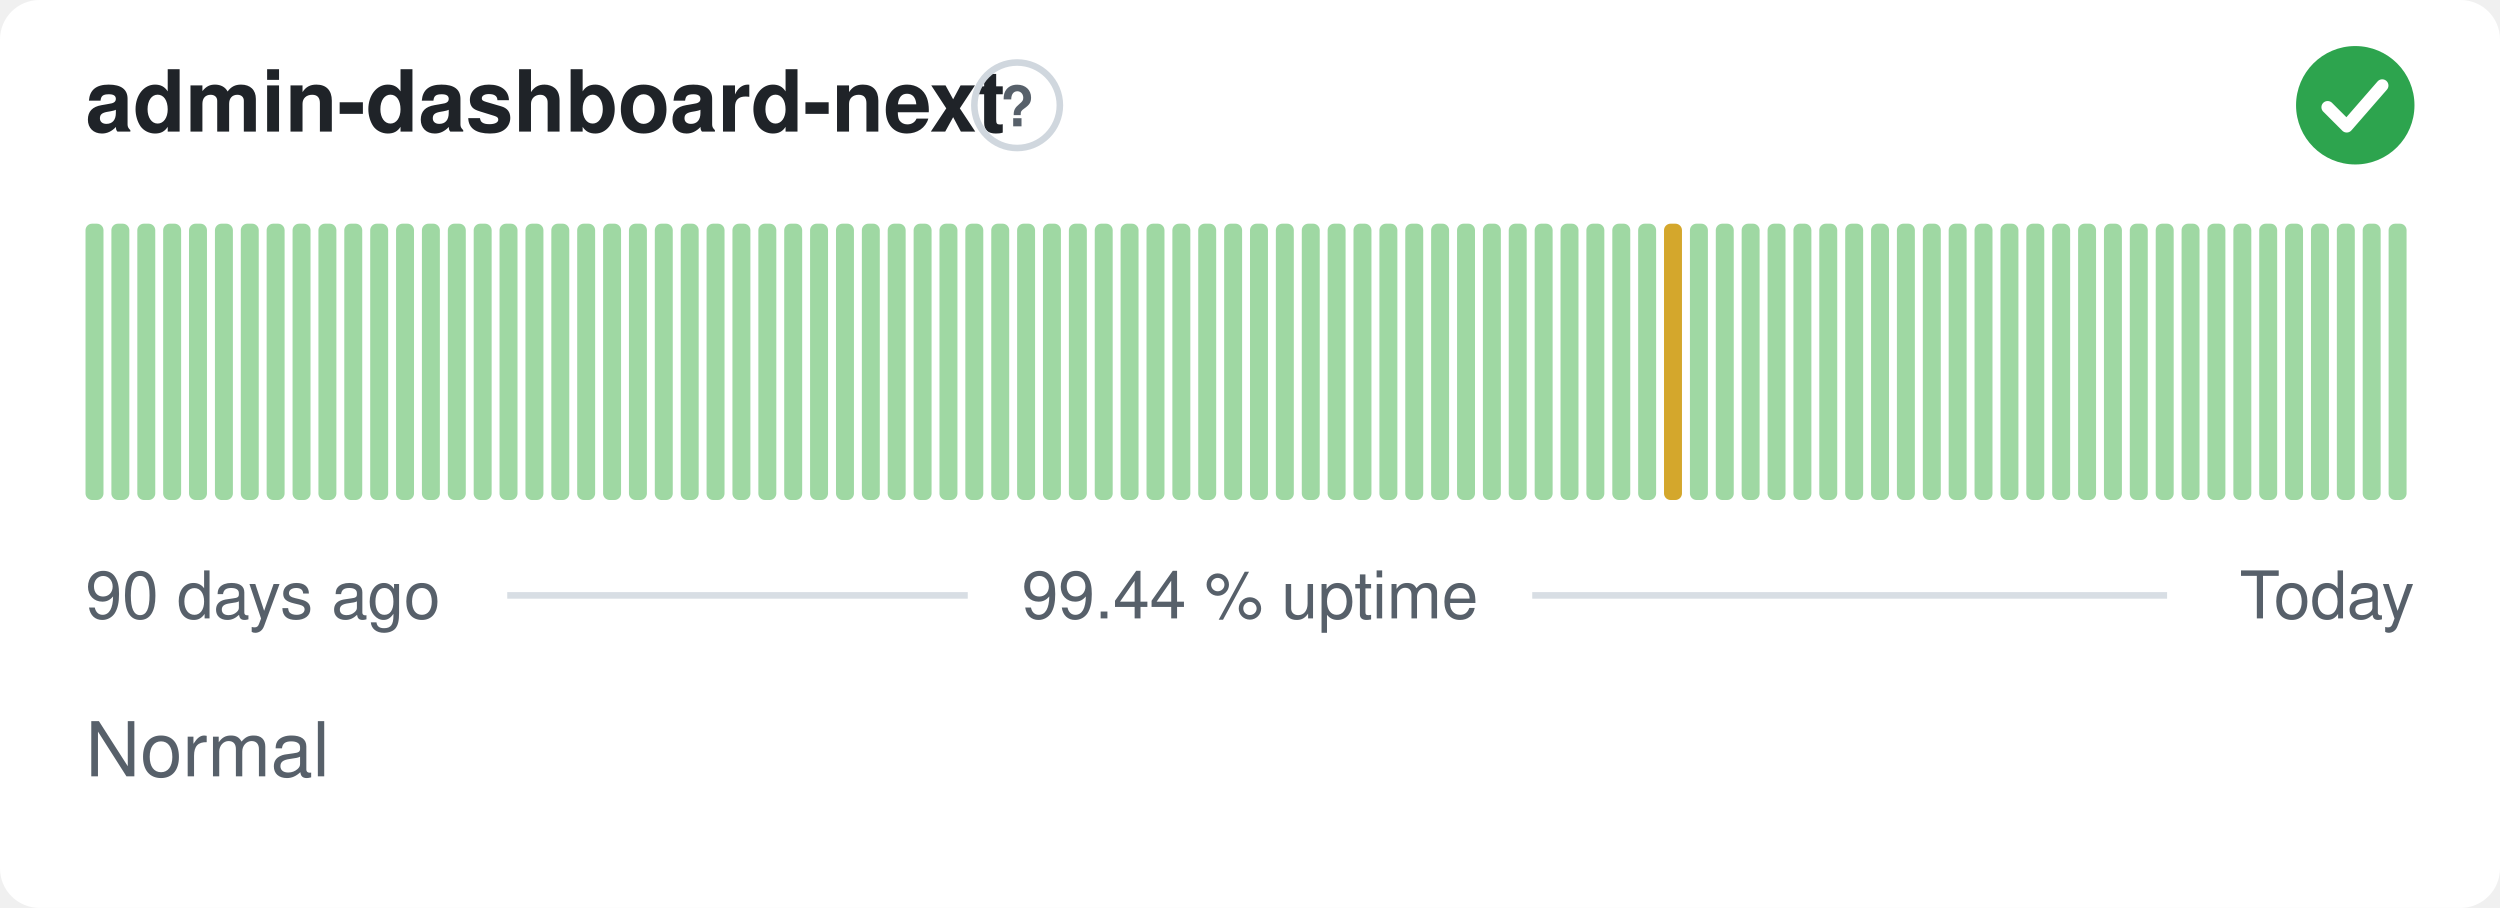
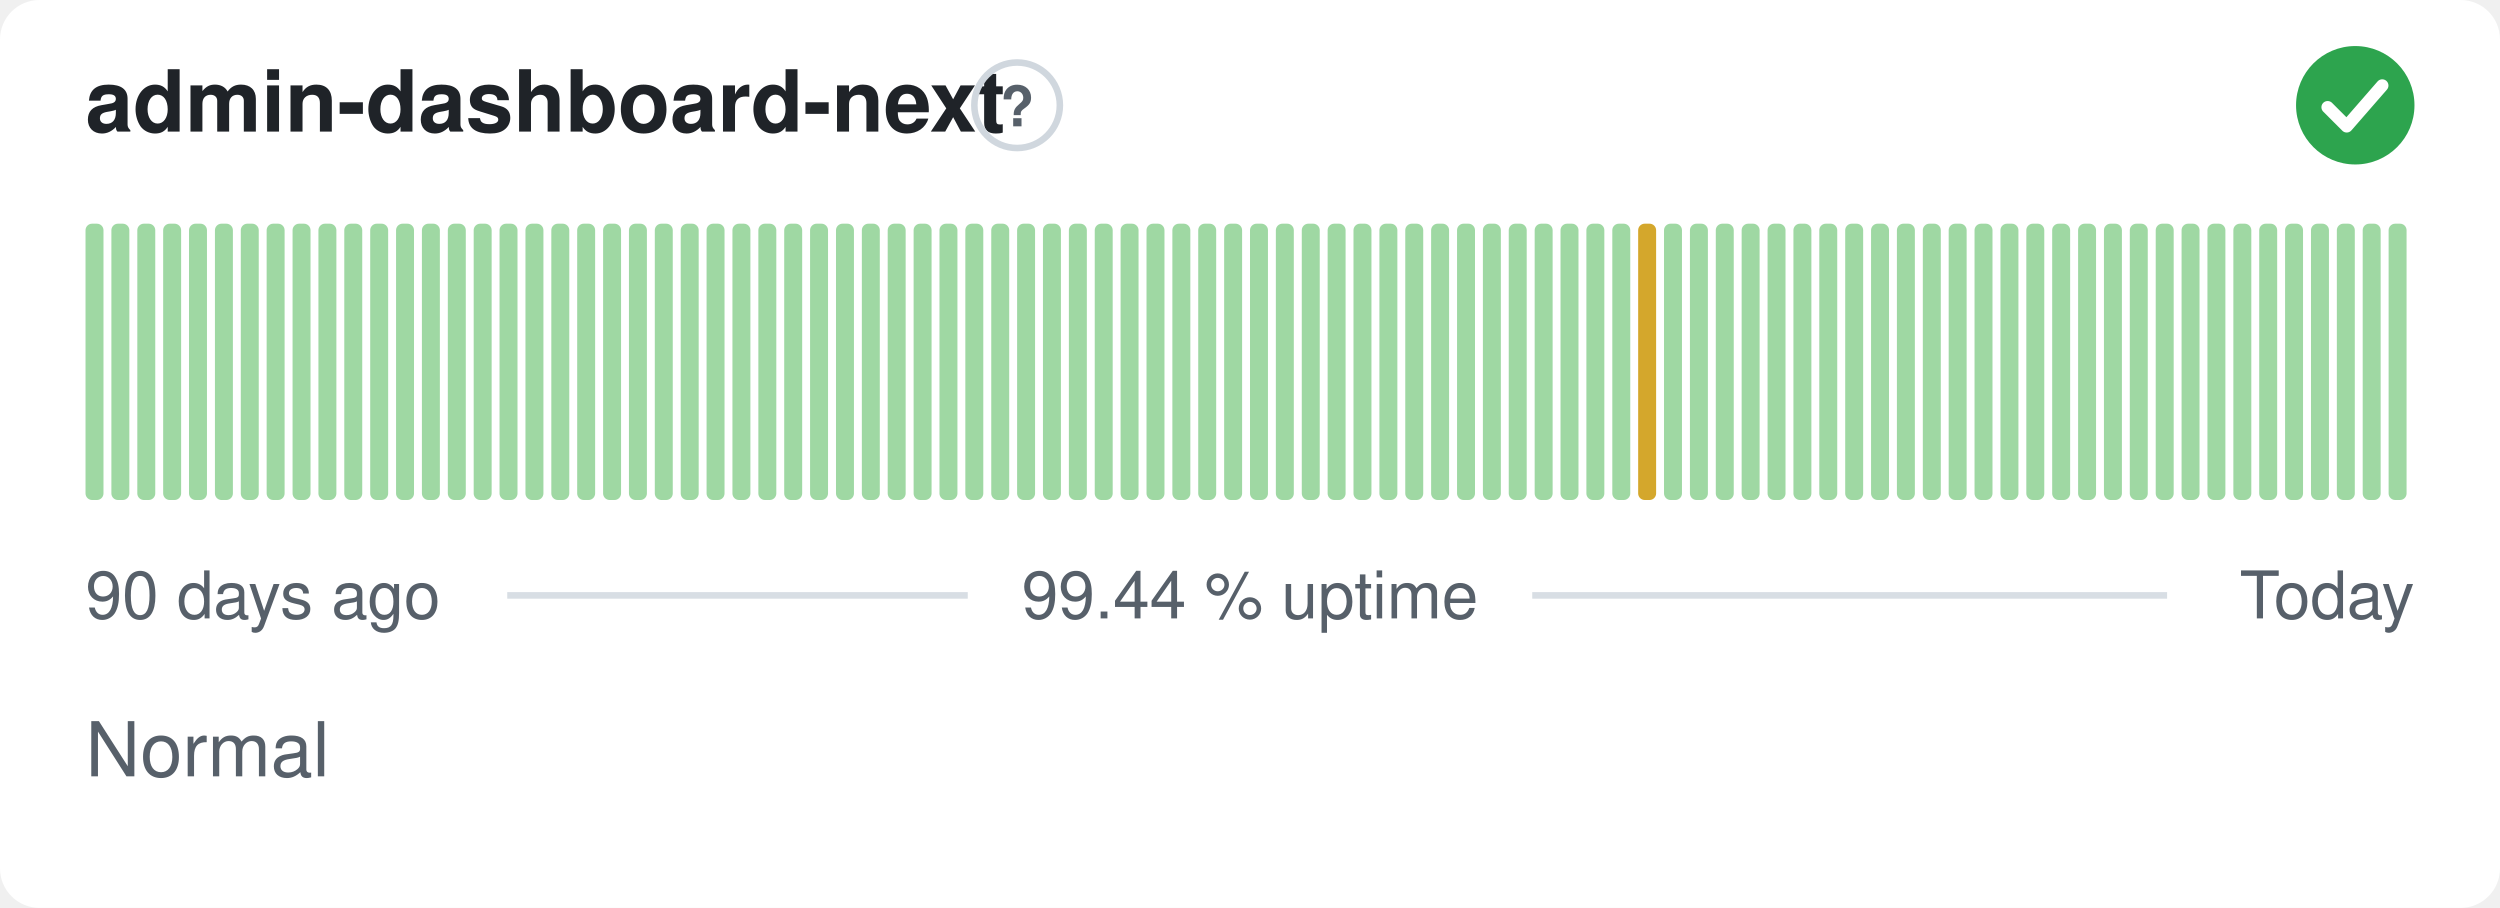
<svg xmlns="http://www.w3.org/2000/svg" width="380" height="138" viewBox="0 0 380 138" role="img" aria-label="admin-dashboard-next: Normal, 99.44 % uptime over the last 90 days" font-family="-apple-system,BlinkMacSystemFont,'Segoe UI',Helvetica,Arial,sans-serif">
  <style>
    @media (prefers-color-scheme: dark) {
      .bg { fill: #0d1117 }
      .title { fill: #e6edf3 }
      .muted { fill: #8b949e }
      .hint { stroke: #30363d }
      .rule { stroke: #30363d }
      .nodata { fill: #21262d }
    }
  </style>
  <rect class="bg" width="380" height="138" rx="6" fill="#ffffff" />
  <text class="title" x="13" y="20" font-size="13" font-weight="600" fill="#1f2328">admin-dashboard-next</text>
  <circle class="hint" cx="154.6" cy="16" r="6.5" fill="none" stroke="#d0d7de" stroke-width="1" />
  <text class="muted" x="154.6" y="19.2" text-anchor="middle" font-size="8.5" font-weight="700" fill="#57606a">?</text>
  <circle cx="358" cy="16" r="9" fill="#2da44e" />
  <path d="M353.80 16.30l2.90 2.90 5.40 -6.20" fill="none" stroke="#fff" stroke-width="1.89" stroke-linecap="round" stroke-linejoin="round" />
  <rect x="13.00" y="34.00" width="2.73" height="42.00" rx="1" fill="#9fd8a3" />
  <rect x="16.93" y="34.00" width="2.73" height="42.00" rx="1" fill="#9fd8a3" />
  <rect x="20.87" y="34.00" width="2.73" height="42.00" rx="1" fill="#9fd8a3" />
  <rect x="24.80" y="34.00" width="2.73" height="42.00" rx="1" fill="#9fd8a3" />
  <rect x="28.73" y="34.00" width="2.73" height="42.00" rx="1" fill="#9fd8a3" />
  <rect x="32.67" y="34.00" width="2.73" height="42.00" rx="1" fill="#9fd8a3" />
  <rect x="36.60" y="34.00" width="2.73" height="42.00" rx="1" fill="#9fd8a3" />
  <rect x="40.53" y="34.00" width="2.73" height="42.00" rx="1" fill="#9fd8a3" />
  <rect x="44.47" y="34.00" width="2.73" height="42.00" rx="1" fill="#9fd8a3" />
  <rect x="48.40" y="34.00" width="2.73" height="42.00" rx="1" fill="#9fd8a3" />
  <rect x="52.33" y="34.00" width="2.73" height="42.00" rx="1" fill="#9fd8a3" />
  <rect x="56.27" y="34.00" width="2.73" height="42.00" rx="1" fill="#9fd8a3" />
  <rect x="60.20" y="34.00" width="2.73" height="42.00" rx="1" fill="#9fd8a3" />
  <rect x="64.13" y="34.00" width="2.73" height="42.00" rx="1" fill="#9fd8a3" />
  <rect x="68.07" y="34.00" width="2.73" height="42.00" rx="1" fill="#9fd8a3" />
  <rect x="72.00" y="34.00" width="2.73" height="42.00" rx="1" fill="#9fd8a3" />
  <rect x="75.93" y="34.00" width="2.73" height="42.00" rx="1" fill="#9fd8a3" />
  <rect x="79.87" y="34.00" width="2.73" height="42.00" rx="1" fill="#9fd8a3" />
  <rect x="83.80" y="34.00" width="2.73" height="42.00" rx="1" fill="#9fd8a3" />
  <rect x="87.73" y="34.00" width="2.73" height="42.00" rx="1" fill="#9fd8a3" />
  <rect x="91.67" y="34.00" width="2.73" height="42.00" rx="1" fill="#9fd8a3" />
  <rect x="95.60" y="34.00" width="2.73" height="42.00" rx="1" fill="#9fd8a3" />
  <rect x="99.53" y="34.00" width="2.73" height="42.00" rx="1" fill="#9fd8a3" />
  <rect x="103.47" y="34.00" width="2.73" height="42.00" rx="1" fill="#9fd8a3" />
  <rect x="107.40" y="34.00" width="2.73" height="42.00" rx="1" fill="#9fd8a3" />
  <rect x="111.33" y="34.00" width="2.73" height="42.00" rx="1" fill="#9fd8a3" />
  <rect x="115.27" y="34.00" width="2.73" height="42.00" rx="1" fill="#9fd8a3" />
  <rect x="119.20" y="34.00" width="2.73" height="42.00" rx="1" fill="#9fd8a3" />
  <rect x="123.13" y="34.00" width="2.73" height="42.00" rx="1" fill="#9fd8a3" />
  <rect x="127.07" y="34.00" width="2.73" height="42.00" rx="1" fill="#9fd8a3" />
  <rect x="131.00" y="34.00" width="2.73" height="42.00" rx="1" fill="#9fd8a3" />
  <rect x="134.93" y="34.00" width="2.73" height="42.00" rx="1" fill="#9fd8a3" />
  <rect x="138.87" y="34.00" width="2.73" height="42.00" rx="1" fill="#9fd8a3" />
  <rect x="142.80" y="34.00" width="2.73" height="42.00" rx="1" fill="#9fd8a3" />
  <rect x="146.73" y="34.00" width="2.73" height="42.00" rx="1" fill="#9fd8a3" />
  <rect x="150.67" y="34.00" width="2.73" height="42.00" rx="1" fill="#9fd8a3" />
  <rect x="154.60" y="34.00" width="2.73" height="42.00" rx="1" fill="#9fd8a3" />
  <rect x="158.53" y="34.00" width="2.73" height="42.00" rx="1" fill="#9fd8a3" />
  <rect x="162.47" y="34.00" width="2.73" height="42.00" rx="1" fill="#9fd8a3" />
  <rect x="166.40" y="34.00" width="2.73" height="42.00" rx="1" fill="#9fd8a3" />
  <rect x="170.33" y="34.00" width="2.73" height="42.00" rx="1" fill="#9fd8a3" />
  <rect x="174.27" y="34.00" width="2.73" height="42.00" rx="1" fill="#9fd8a3" />
  <rect x="178.20" y="34.00" width="2.73" height="42.00" rx="1" fill="#9fd8a3" />
  <rect x="182.13" y="34.00" width="2.73" height="42.00" rx="1" fill="#9fd8a3" />
  <rect x="186.07" y="34.00" width="2.73" height="42.00" rx="1" fill="#9fd8a3" />
  <rect x="190.00" y="34.00" width="2.73" height="42.00" rx="1" fill="#9fd8a3" />
  <rect x="193.93" y="34.00" width="2.73" height="42.00" rx="1" fill="#9fd8a3" />
  <rect x="197.87" y="34.00" width="2.73" height="42.00" rx="1" fill="#9fd8a3" />
  <rect x="201.80" y="34.00" width="2.73" height="42.00" rx="1" fill="#9fd8a3" />
  <rect x="205.73" y="34.00" width="2.73" height="42.00" rx="1" fill="#9fd8a3" />
  <rect x="209.67" y="34.00" width="2.73" height="42.00" rx="1" fill="#9fd8a3" />
  <rect x="213.60" y="34.00" width="2.73" height="42.00" rx="1" fill="#9fd8a3" />
  <rect x="217.53" y="34.00" width="2.73" height="42.00" rx="1" fill="#9fd8a3" />
  <rect x="221.47" y="34.00" width="2.73" height="42.00" rx="1" fill="#9fd8a3" />
  <rect x="225.40" y="34.00" width="2.73" height="42.00" rx="1" fill="#9fd8a3" />
  <rect x="229.33" y="34.00" width="2.73" height="42.00" rx="1" fill="#9fd8a3" />
  <rect x="233.27" y="34.00" width="2.73" height="42.00" rx="1" fill="#9fd8a3" />
  <rect x="237.20" y="34.00" width="2.73" height="42.00" rx="1" fill="#9fd8a3" />
  <rect x="241.13" y="34.00" width="2.73" height="42.00" rx="1" fill="#9fd8a3" />
  <rect x="245.07" y="34.00" width="2.73" height="42.00" rx="1" fill="#9fd8a3" />
-   <rect x="249.00" y="34.00" width="2.73" height="42.00" rx="1" fill="#9fd8a3" />
-   <rect x="252.93" y="34.00" width="2.73" height="42.00" rx="1" fill="#d4a72c" />
+   <rect x="249.00" y="34.00" width="2.73" height="42.00" rx="1" fill="#d4a72c" />
+   <rect x="252.93" y="34.00" width="2.73" height="42.00" rx="1" fill="#9fd8a3" />
  <rect x="256.87" y="34.00" width="2.73" height="42.00" rx="1" fill="#9fd8a3" />
  <rect x="260.80" y="34.00" width="2.73" height="42.00" rx="1" fill="#9fd8a3" />
  <rect x="264.73" y="34.00" width="2.73" height="42.00" rx="1" fill="#9fd8a3" />
  <rect x="268.67" y="34.00" width="2.73" height="42.00" rx="1" fill="#9fd8a3" />
  <rect x="272.60" y="34.00" width="2.73" height="42.00" rx="1" fill="#9fd8a3" />
  <rect x="276.53" y="34.00" width="2.73" height="42.00" rx="1" fill="#9fd8a3" />
  <rect x="280.47" y="34.00" width="2.73" height="42.00" rx="1" fill="#9fd8a3" />
  <rect x="284.40" y="34.00" width="2.73" height="42.00" rx="1" fill="#9fd8a3" />
  <rect x="288.33" y="34.00" width="2.73" height="42.00" rx="1" fill="#9fd8a3" />
  <rect x="292.27" y="34.00" width="2.73" height="42.00" rx="1" fill="#9fd8a3" />
  <rect x="296.20" y="34.00" width="2.73" height="42.00" rx="1" fill="#9fd8a3" />
  <rect x="300.13" y="34.00" width="2.73" height="42.00" rx="1" fill="#9fd8a3" />
  <rect x="304.07" y="34.00" width="2.73" height="42.00" rx="1" fill="#9fd8a3" />
  <rect x="308.00" y="34.00" width="2.73" height="42.00" rx="1" fill="#9fd8a3" />
  <rect x="311.93" y="34.00" width="2.73" height="42.00" rx="1" fill="#9fd8a3" />
  <rect x="315.87" y="34.00" width="2.73" height="42.00" rx="1" fill="#9fd8a3" />
  <rect x="319.80" y="34.00" width="2.73" height="42.00" rx="1" fill="#9fd8a3" />
  <rect x="323.73" y="34.00" width="2.73" height="42.00" rx="1" fill="#9fd8a3" />
  <rect x="327.67" y="34.00" width="2.73" height="42.00" rx="1" fill="#9fd8a3" />
  <rect x="331.60" y="34.00" width="2.73" height="42.00" rx="1" fill="#9fd8a3" />
  <rect x="335.53" y="34.00" width="2.73" height="42.00" rx="1" fill="#9fd8a3" />
  <rect x="339.47" y="34.00" width="2.73" height="42.00" rx="1" fill="#9fd8a3" />
  <rect x="343.40" y="34.00" width="2.73" height="42.00" rx="1" fill="#9fd8a3" />
  <rect x="347.33" y="34.00" width="2.73" height="42.00" rx="1" fill="#9fd8a3" />
  <rect x="351.27" y="34.00" width="2.73" height="42.00" rx="1" fill="#9fd8a3" />
  <rect x="355.20" y="34.00" width="2.73" height="42.00" rx="1" fill="#9fd8a3" />
  <rect x="359.13" y="34.00" width="2.73" height="42.00" rx="1" fill="#9fd8a3" />
  <rect x="363.07" y="34.00" width="2.73" height="42.00" rx="1" fill="#9fd8a3" />
  <text class="muted" x="13" y="94" font-size="10" fill="#57606a">90 days ago</text>
  <text class="muted" x="190" y="94" text-anchor="middle" font-size="10" fill="#57606a">99.44 % uptime</text>
  <text class="muted" x="367" y="94" text-anchor="end" font-size="10" fill="#57606a">Today</text>
  <line class="rule" x1="77.1" y1="90.5" x2="147.1" y2="90.5" stroke="#d8dee4" stroke-width="1" />
  <line class="rule" x1="232.9" y1="90.5" x2="329.4" y2="90.5" stroke="#d8dee4" stroke-width="1" />
  <text class="muted" x="13" y="118" font-size="11.5" fill="#57606a">Normal</text>
</svg>
